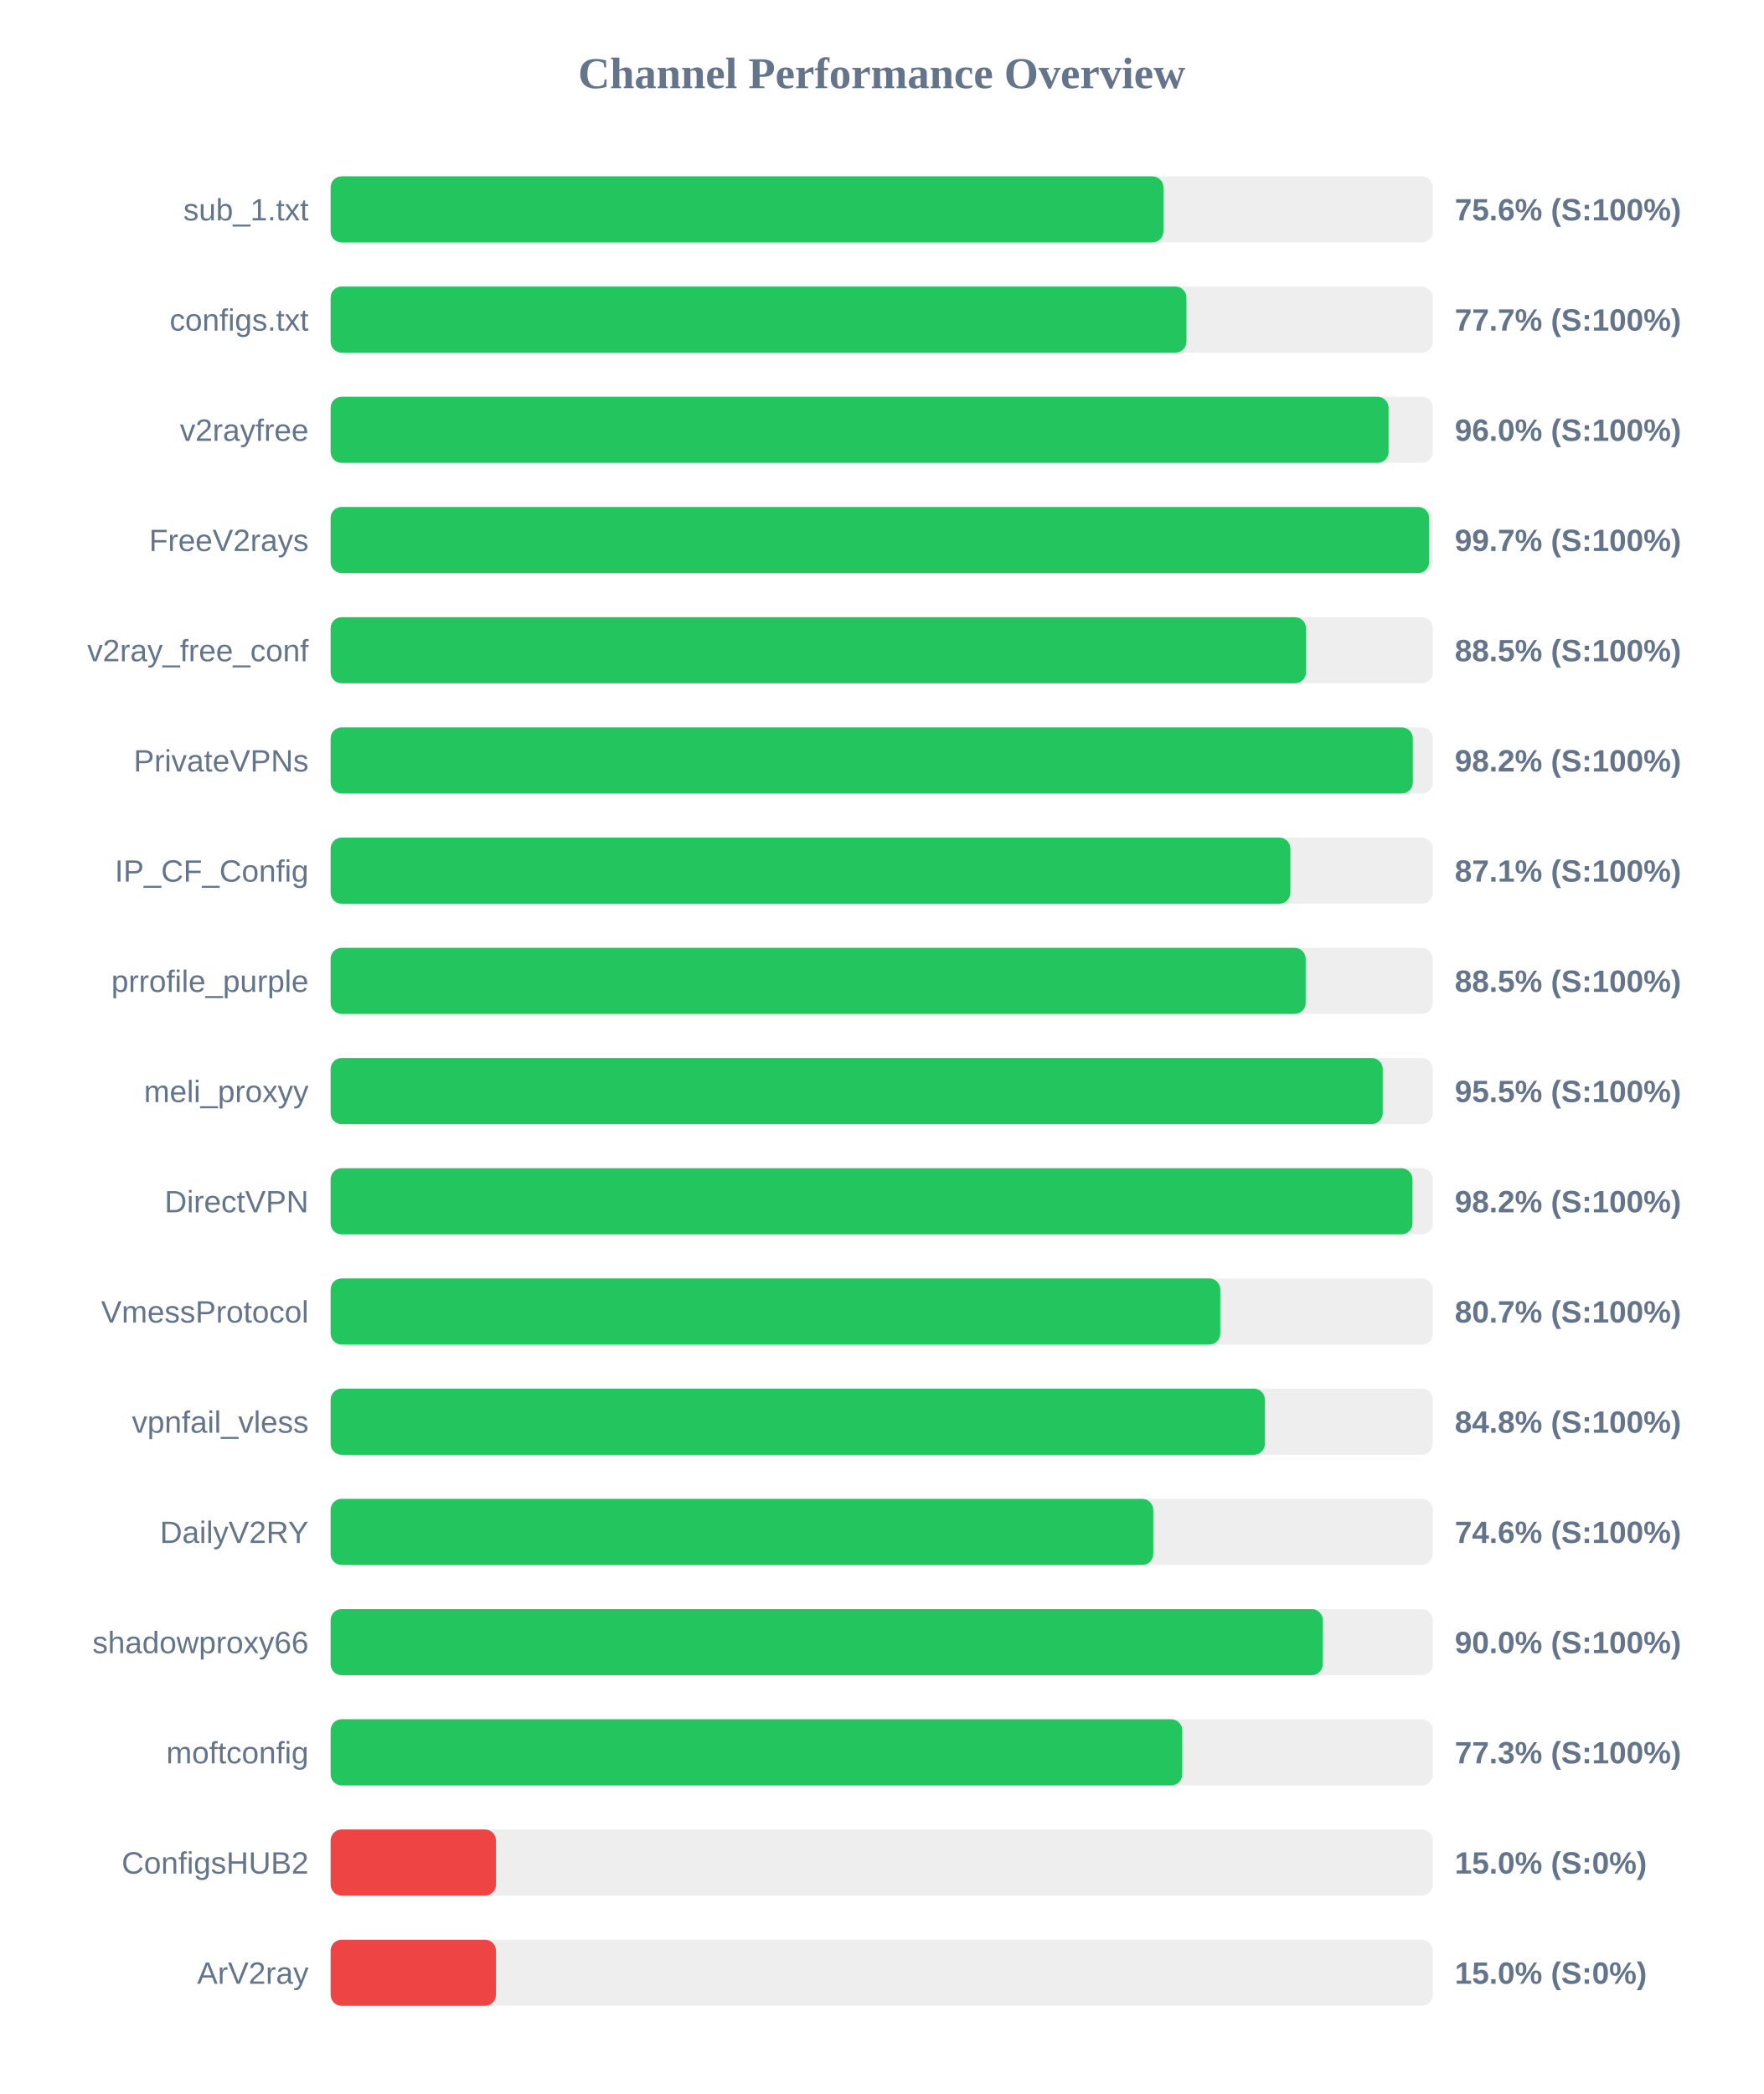
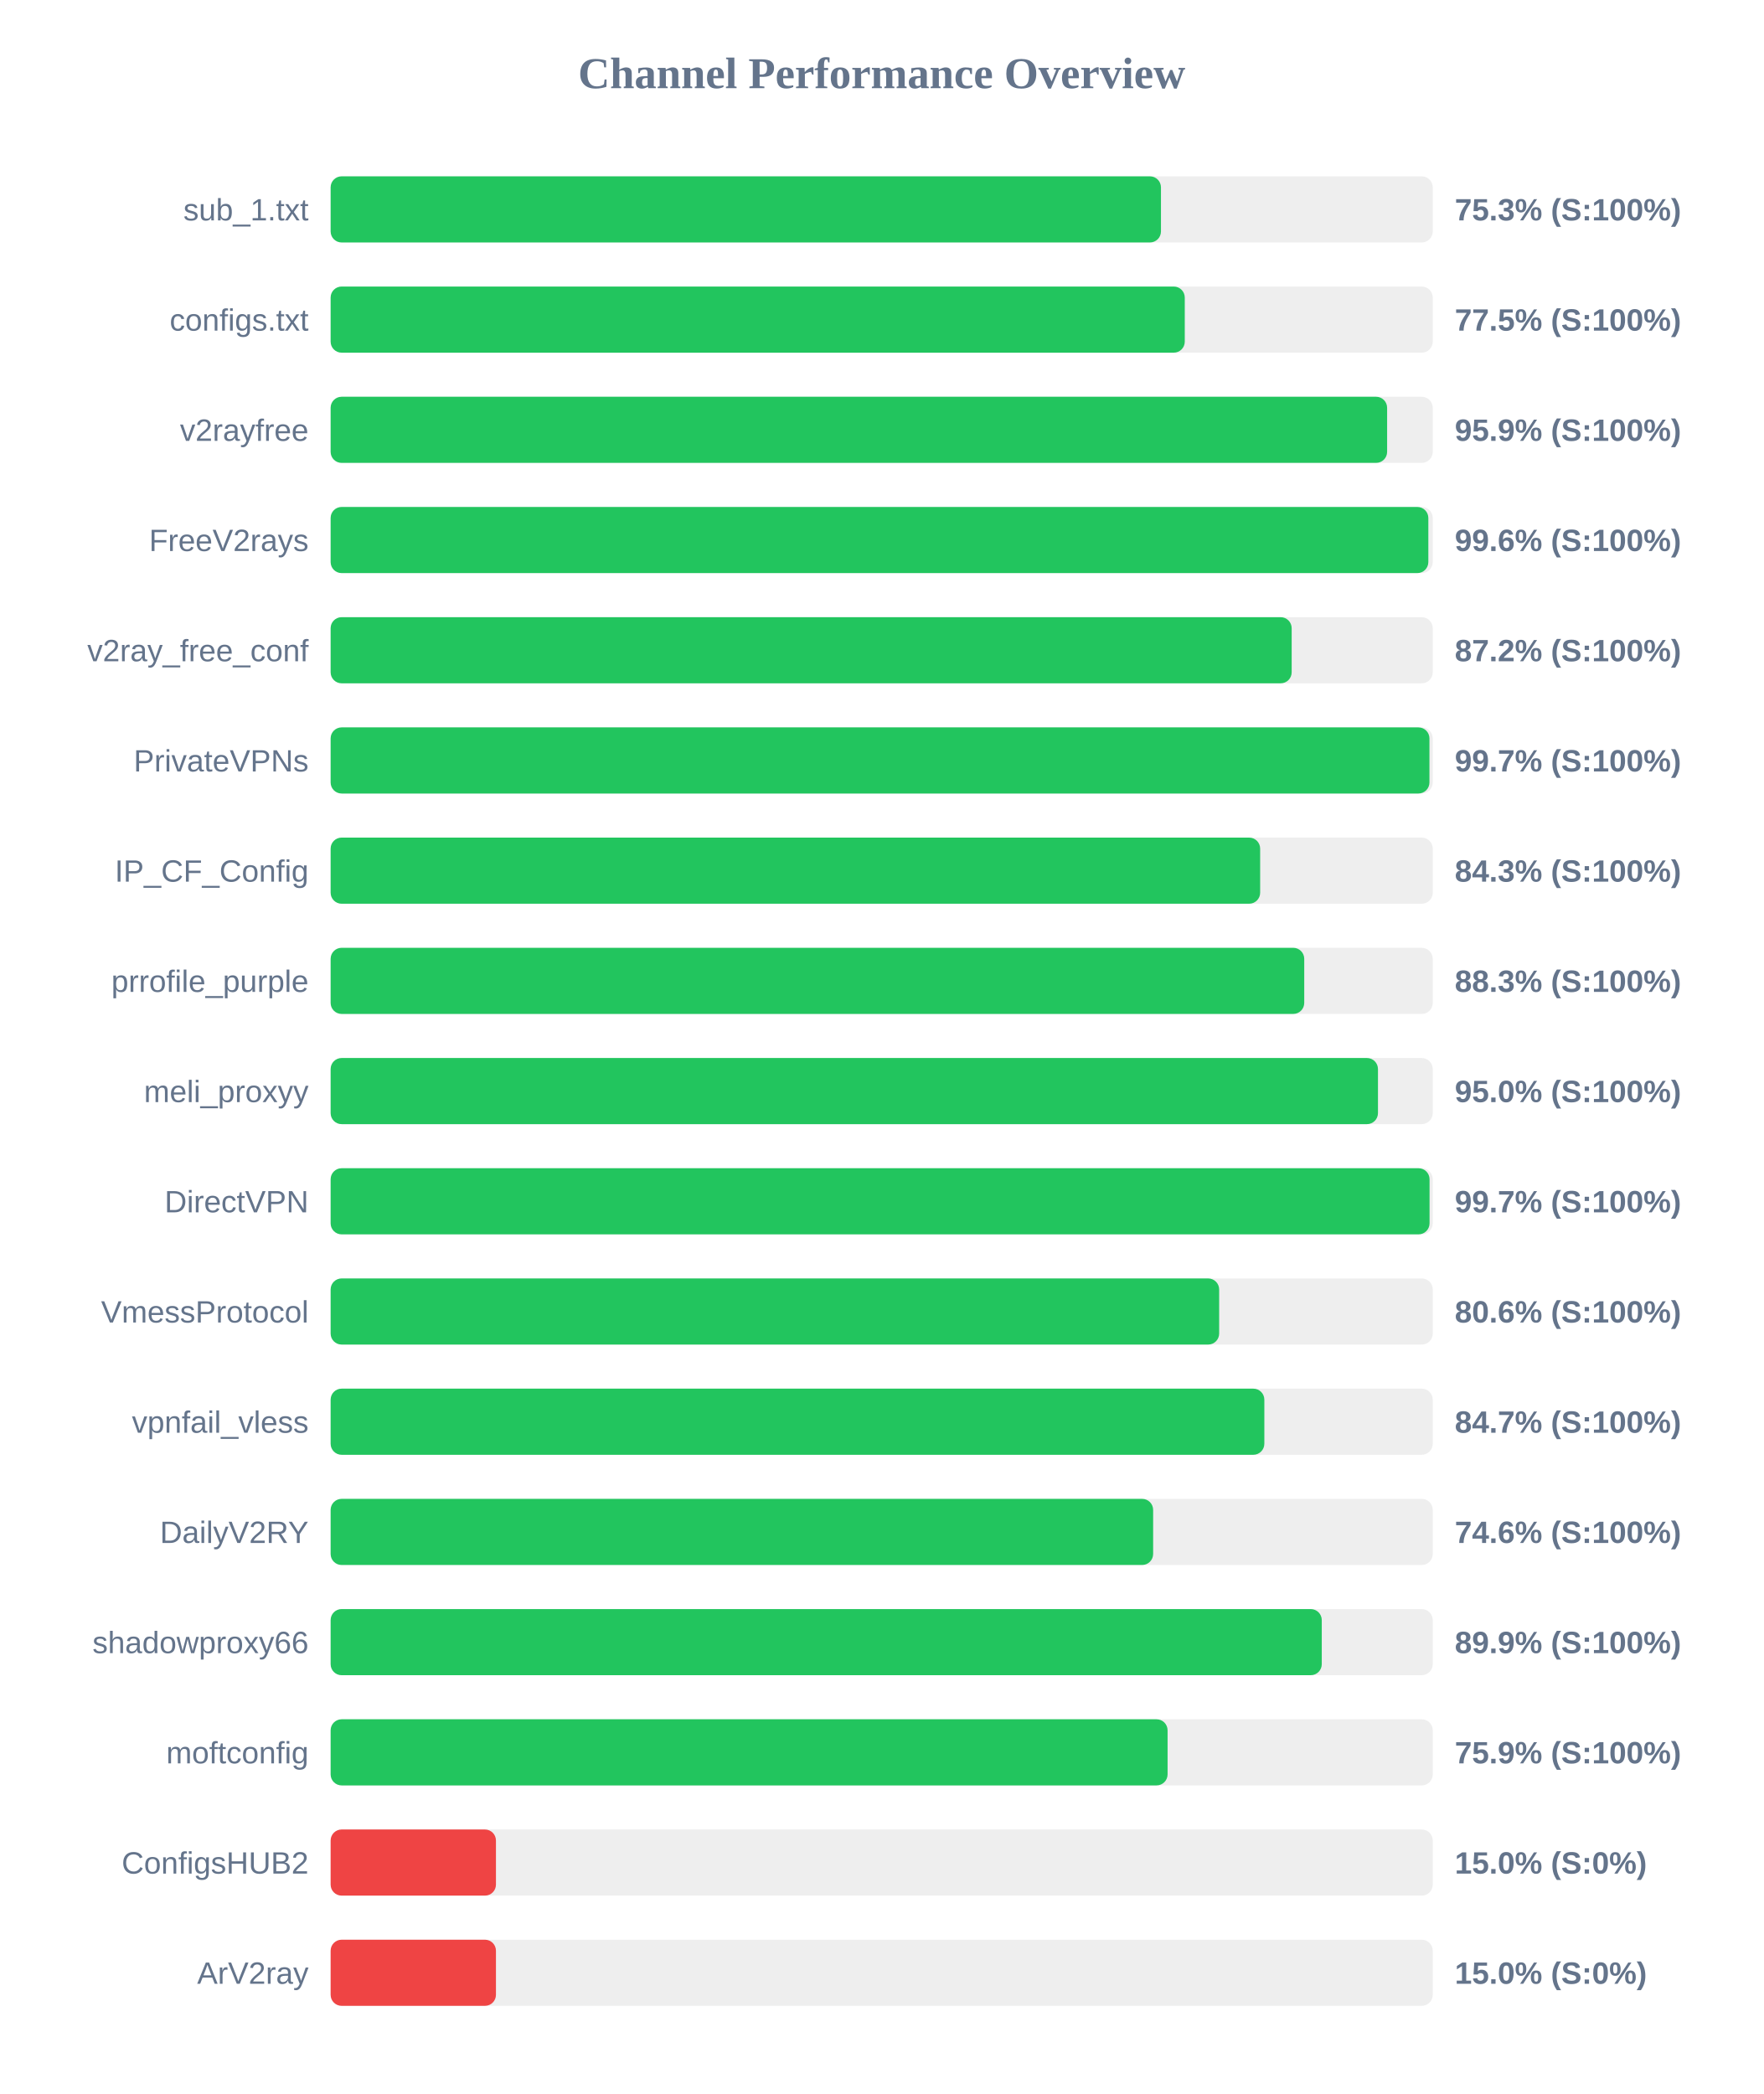
<svg xmlns="http://www.w3.org/2000/svg" width="800" height="950" version="1.1">
  <style>
        .row { font: 14px Arial; fill: #64748b; }
        .score { font: bold 14px Arial; fill: #64748b; }
    </style>
  <text x="400" y="40" text-anchor="middle" font-size="20px" font-weight="bold" fill="#64748b">Channel Performance Overview</text>
  <rect x="150" y="80" width="500" height="30" fill="#eee" rx="5" />
-   <rect x="150" y="80" width="377.8" height="30" fill="#22c55e" rx="5" />
+   <rect x="150" y="80" width="376.7" height="30" fill="#22c55e" rx="5" />
  <text x="140" y="100" text-anchor="end" class="row">sub_1.txt</text>
-   <text x="660" y="100" text-anchor="start" class="score">75.6% (S:100%)</text>
+   <text x="660" y="100" text-anchor="start" class="score">75.3% (S:100%)</text>
  <rect x="150" y="130" width="500" height="30" fill="#eee" rx="5" />
-   <rect x="150" y="130" width="388.25" height="30" fill="#22c55e" rx="5" />
+   <rect x="150" y="130" width="387.5" height="30" fill="#22c55e" rx="5" />
  <text x="140" y="150" text-anchor="end" class="row">configs.txt</text>
-   <text x="660" y="150" text-anchor="start" class="score">77.7% (S:100%)</text>
+   <text x="660" y="150" text-anchor="start" class="score">77.5% (S:100%)</text>
  <rect x="150" y="180" width="500" height="30" fill="#eee" rx="5" />
-   <rect x="150" y="180" width="479.95" height="30" fill="#22c55e" rx="5" />
+   <rect x="150" y="180" width="479.3" height="30" fill="#22c55e" rx="5" />
  <text x="140" y="200" text-anchor="end" class="row">v2rayfree</text>
-   <text x="660" y="200" text-anchor="start" class="score">96.0% (S:100%)</text>
+   <text x="660" y="200" text-anchor="start" class="score">95.9% (S:100%)</text>
  <rect x="150" y="230" width="500" height="30" fill="#eee" rx="5" />
-   <rect x="150" y="230" width="498.35" height="30" fill="#22c55e" rx="5" />
+   <rect x="150" y="230" width="498.0" height="30" fill="#22c55e" rx="5" />
  <text x="140" y="250" text-anchor="end" class="row">FreeV2rays</text>
-   <text x="660" y="250" text-anchor="start" class="score">99.7% (S:100%)</text>
+   <text x="660" y="250" text-anchor="start" class="score">99.6% (S:100%)</text>
  <rect x="150" y="280" width="500" height="30" fill="#eee" rx="5" />
-   <rect x="150" y="280" width="442.5" height="30" fill="#22c55e" rx="5" />
+   <rect x="150" y="280" width="436.0" height="30" fill="#22c55e" rx="5" />
  <text x="140" y="300" text-anchor="end" class="row">v2ray_free_conf</text>
-   <text x="660" y="300" text-anchor="start" class="score">88.5% (S:100%)</text>
+   <text x="660" y="300" text-anchor="start" class="score">87.2% (S:100%)</text>
  <rect x="150" y="330" width="500" height="30" fill="#eee" rx="5" />
-   <rect x="150" y="330" width="490.95" height="30" fill="#22c55e" rx="5" />
+   <rect x="150" y="330" width="498.5" height="30" fill="#22c55e" rx="5" />
  <text x="140" y="350" text-anchor="end" class="row">PrivateVPNs</text>
-   <text x="660" y="350" text-anchor="start" class="score">98.2% (S:100%)</text>
+   <text x="660" y="350" text-anchor="start" class="score">99.7% (S:100%)</text>
  <rect x="150" y="380" width="500" height="30" fill="#eee" rx="5" />
-   <rect x="150" y="380" width="435.4" height="30" fill="#22c55e" rx="5" />
+   <rect x="150" y="380" width="421.7" height="30" fill="#22c55e" rx="5" />
  <text x="140" y="400" text-anchor="end" class="row">IP_CF_Config</text>
-   <text x="660" y="400" text-anchor="start" class="score">87.1% (S:100%)</text>
+   <text x="660" y="400" text-anchor="start" class="score">84.3% (S:100%)</text>
  <rect x="150" y="430" width="500" height="30" fill="#eee" rx="5" />
-   <rect x="150" y="430" width="442.35" height="30" fill="#22c55e" rx="5" />
+   <rect x="150" y="430" width="441.7" height="30" fill="#22c55e" rx="5" />
  <text x="140" y="450" text-anchor="end" class="row">prrofile_purple</text>
-   <text x="660" y="450" text-anchor="start" class="score">88.5% (S:100%)</text>
+   <text x="660" y="450" text-anchor="start" class="score">88.3% (S:100%)</text>
  <rect x="150" y="480" width="500" height="30" fill="#eee" rx="5" />
-   <rect x="150" y="480" width="477.3" height="30" fill="#22c55e" rx="5" />
+   <rect x="150" y="480" width="475.15" height="30" fill="#22c55e" rx="5" />
  <text x="140" y="500" text-anchor="end" class="row">meli_proxyy</text>
-   <text x="660" y="500" text-anchor="start" class="score">95.5% (S:100%)</text>
+   <text x="660" y="500" text-anchor="start" class="score">95.0% (S:100%)</text>
  <rect x="150" y="530" width="500" height="30" fill="#eee" rx="5" />
-   <rect x="150" y="530" width="490.8" height="30" fill="#22c55e" rx="5" />
+   <rect x="150" y="530" width="498.55" height="30" fill="#22c55e" rx="5" />
  <text x="140" y="550" text-anchor="end" class="row">DirectVPN</text>
-   <text x="660" y="550" text-anchor="start" class="score">98.2% (S:100%)</text>
+   <text x="660" y="550" text-anchor="start" class="score">99.7% (S:100%)</text>
  <rect x="150" y="580" width="500" height="30" fill="#eee" rx="5" />
-   <rect x="150" y="580" width="403.6" height="30" fill="#22c55e" rx="5" />
+   <rect x="150" y="580" width="403.1" height="30" fill="#22c55e" rx="5" />
  <text x="140" y="600" text-anchor="end" class="row">VmessProtocol</text>
-   <text x="660" y="600" text-anchor="start" class="score">80.7% (S:100%)</text>
+   <text x="660" y="600" text-anchor="start" class="score">80.6% (S:100%)</text>
  <rect x="150" y="630" width="500" height="30" fill="#eee" rx="5" />
-   <rect x="150" y="630" width="423.85" height="30" fill="#22c55e" rx="5" />
+   <rect x="150" y="630" width="423.6" height="30" fill="#22c55e" rx="5" />
  <text x="140" y="650" text-anchor="end" class="row">vpnfail_vless</text>
-   <text x="660" y="650" text-anchor="start" class="score">84.8% (S:100%)</text>
+   <text x="660" y="650" text-anchor="start" class="score">84.7% (S:100%)</text>
  <rect x="150" y="680" width="500" height="30" fill="#eee" rx="5" />
-   <rect x="150" y="680" width="373.2" height="30" fill="#22c55e" rx="5" />
+   <rect x="150" y="680" width="373.15" height="30" fill="#22c55e" rx="5" />
  <text x="140" y="700" text-anchor="end" class="row">DailyV2RY</text>
  <text x="660" y="700" text-anchor="start" class="score">74.6% (S:100%)</text>
  <rect x="150" y="730" width="500" height="30" fill="#eee" rx="5" />
-   <rect x="150" y="730" width="450.1" height="30" fill="#22c55e" rx="5" />
+   <rect x="150" y="730" width="449.65" height="30" fill="#22c55e" rx="5" />
  <text x="140" y="750" text-anchor="end" class="row">shadowproxy66</text>
-   <text x="660" y="750" text-anchor="start" class="score">90.0% (S:100%)</text>
+   <text x="660" y="750" text-anchor="start" class="score">89.9% (S:100%)</text>
  <rect x="150" y="780" width="500" height="30" fill="#eee" rx="5" />
-   <rect x="150" y="780" width="386.35" height="30" fill="#22c55e" rx="5" />
+   <rect x="150" y="780" width="379.7" height="30" fill="#22c55e" rx="5" />
  <text x="140" y="800" text-anchor="end" class="row">moftconfig</text>
-   <text x="660" y="800" text-anchor="start" class="score">77.3% (S:100%)</text>
+   <text x="660" y="800" text-anchor="start" class="score">75.9% (S:100%)</text>
  <rect x="150" y="830" width="500" height="30" fill="#eee" rx="5" />
  <rect x="150" y="830" width="75.0" height="30" fill="#ef4444" rx="5" />
  <text x="140" y="850" text-anchor="end" class="row">ConfigsHUB2</text>
  <text x="660" y="850" text-anchor="start" class="score">15.0% (S:0%)</text>
  <rect x="150" y="880" width="500" height="30" fill="#eee" rx="5" />
  <rect x="150" y="880" width="75.0" height="30" fill="#ef4444" rx="5" />
  <text x="140" y="900" text-anchor="end" class="row">ArV2ray</text>
  <text x="660" y="900" text-anchor="start" class="score">15.0% (S:0%)</text>
</svg>
